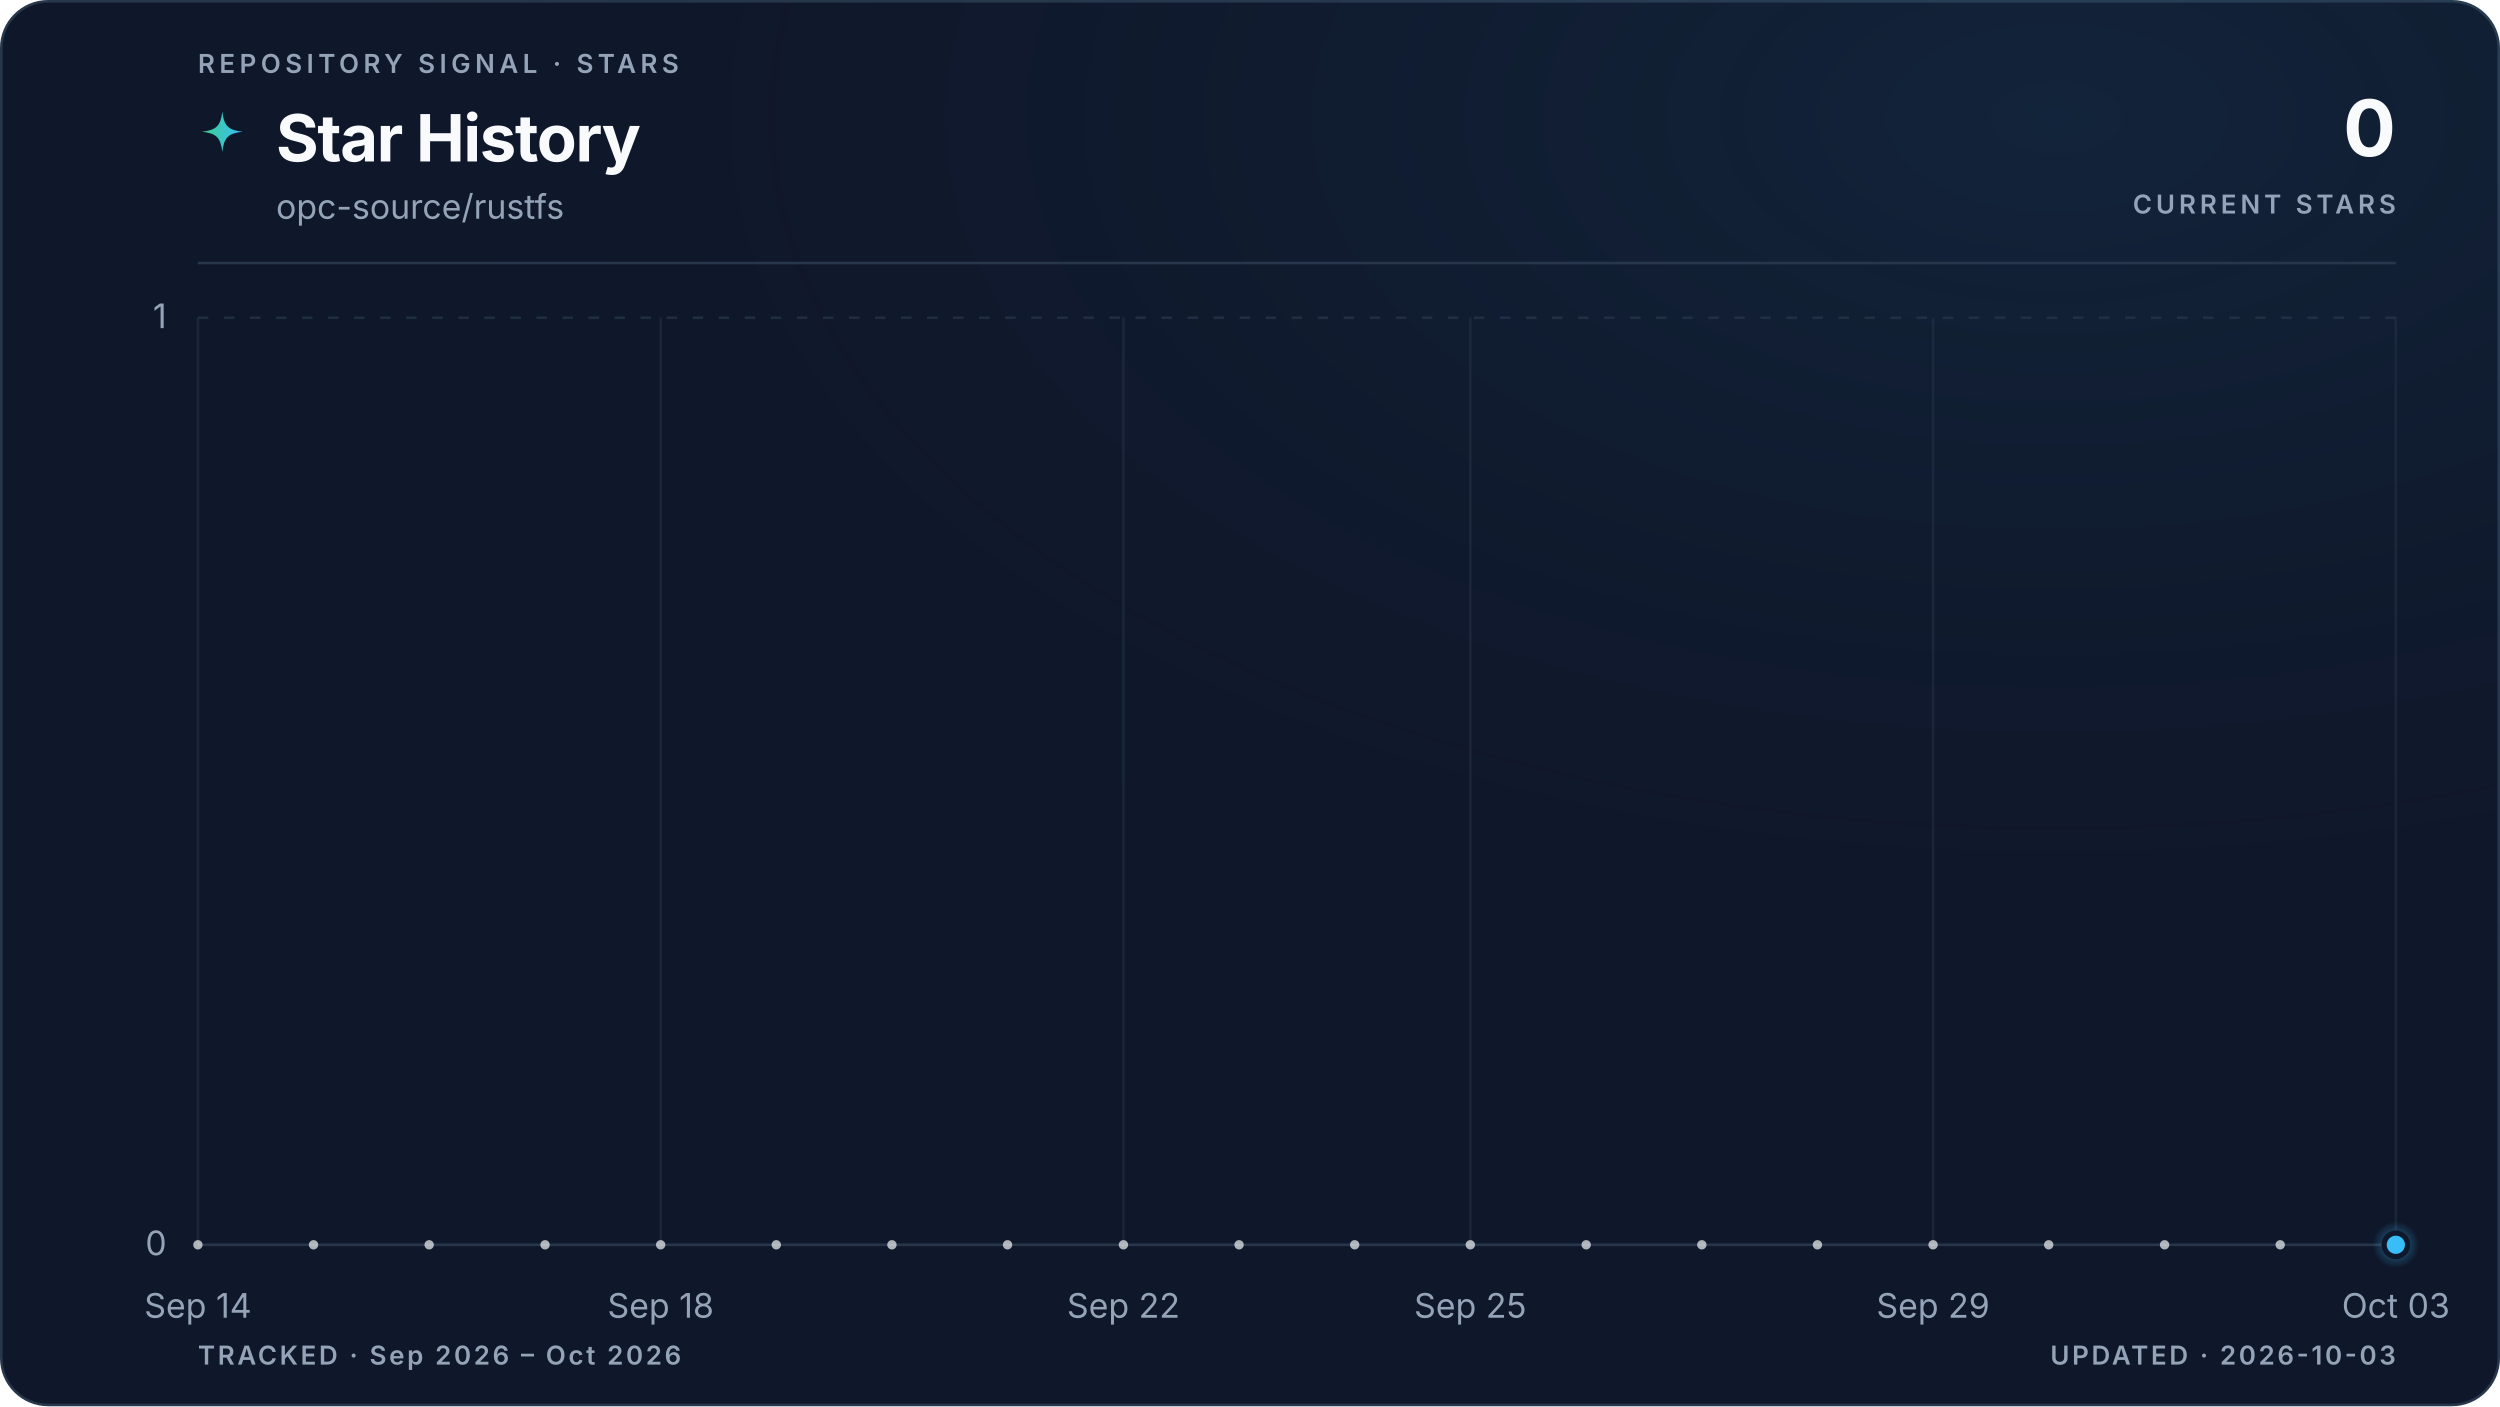
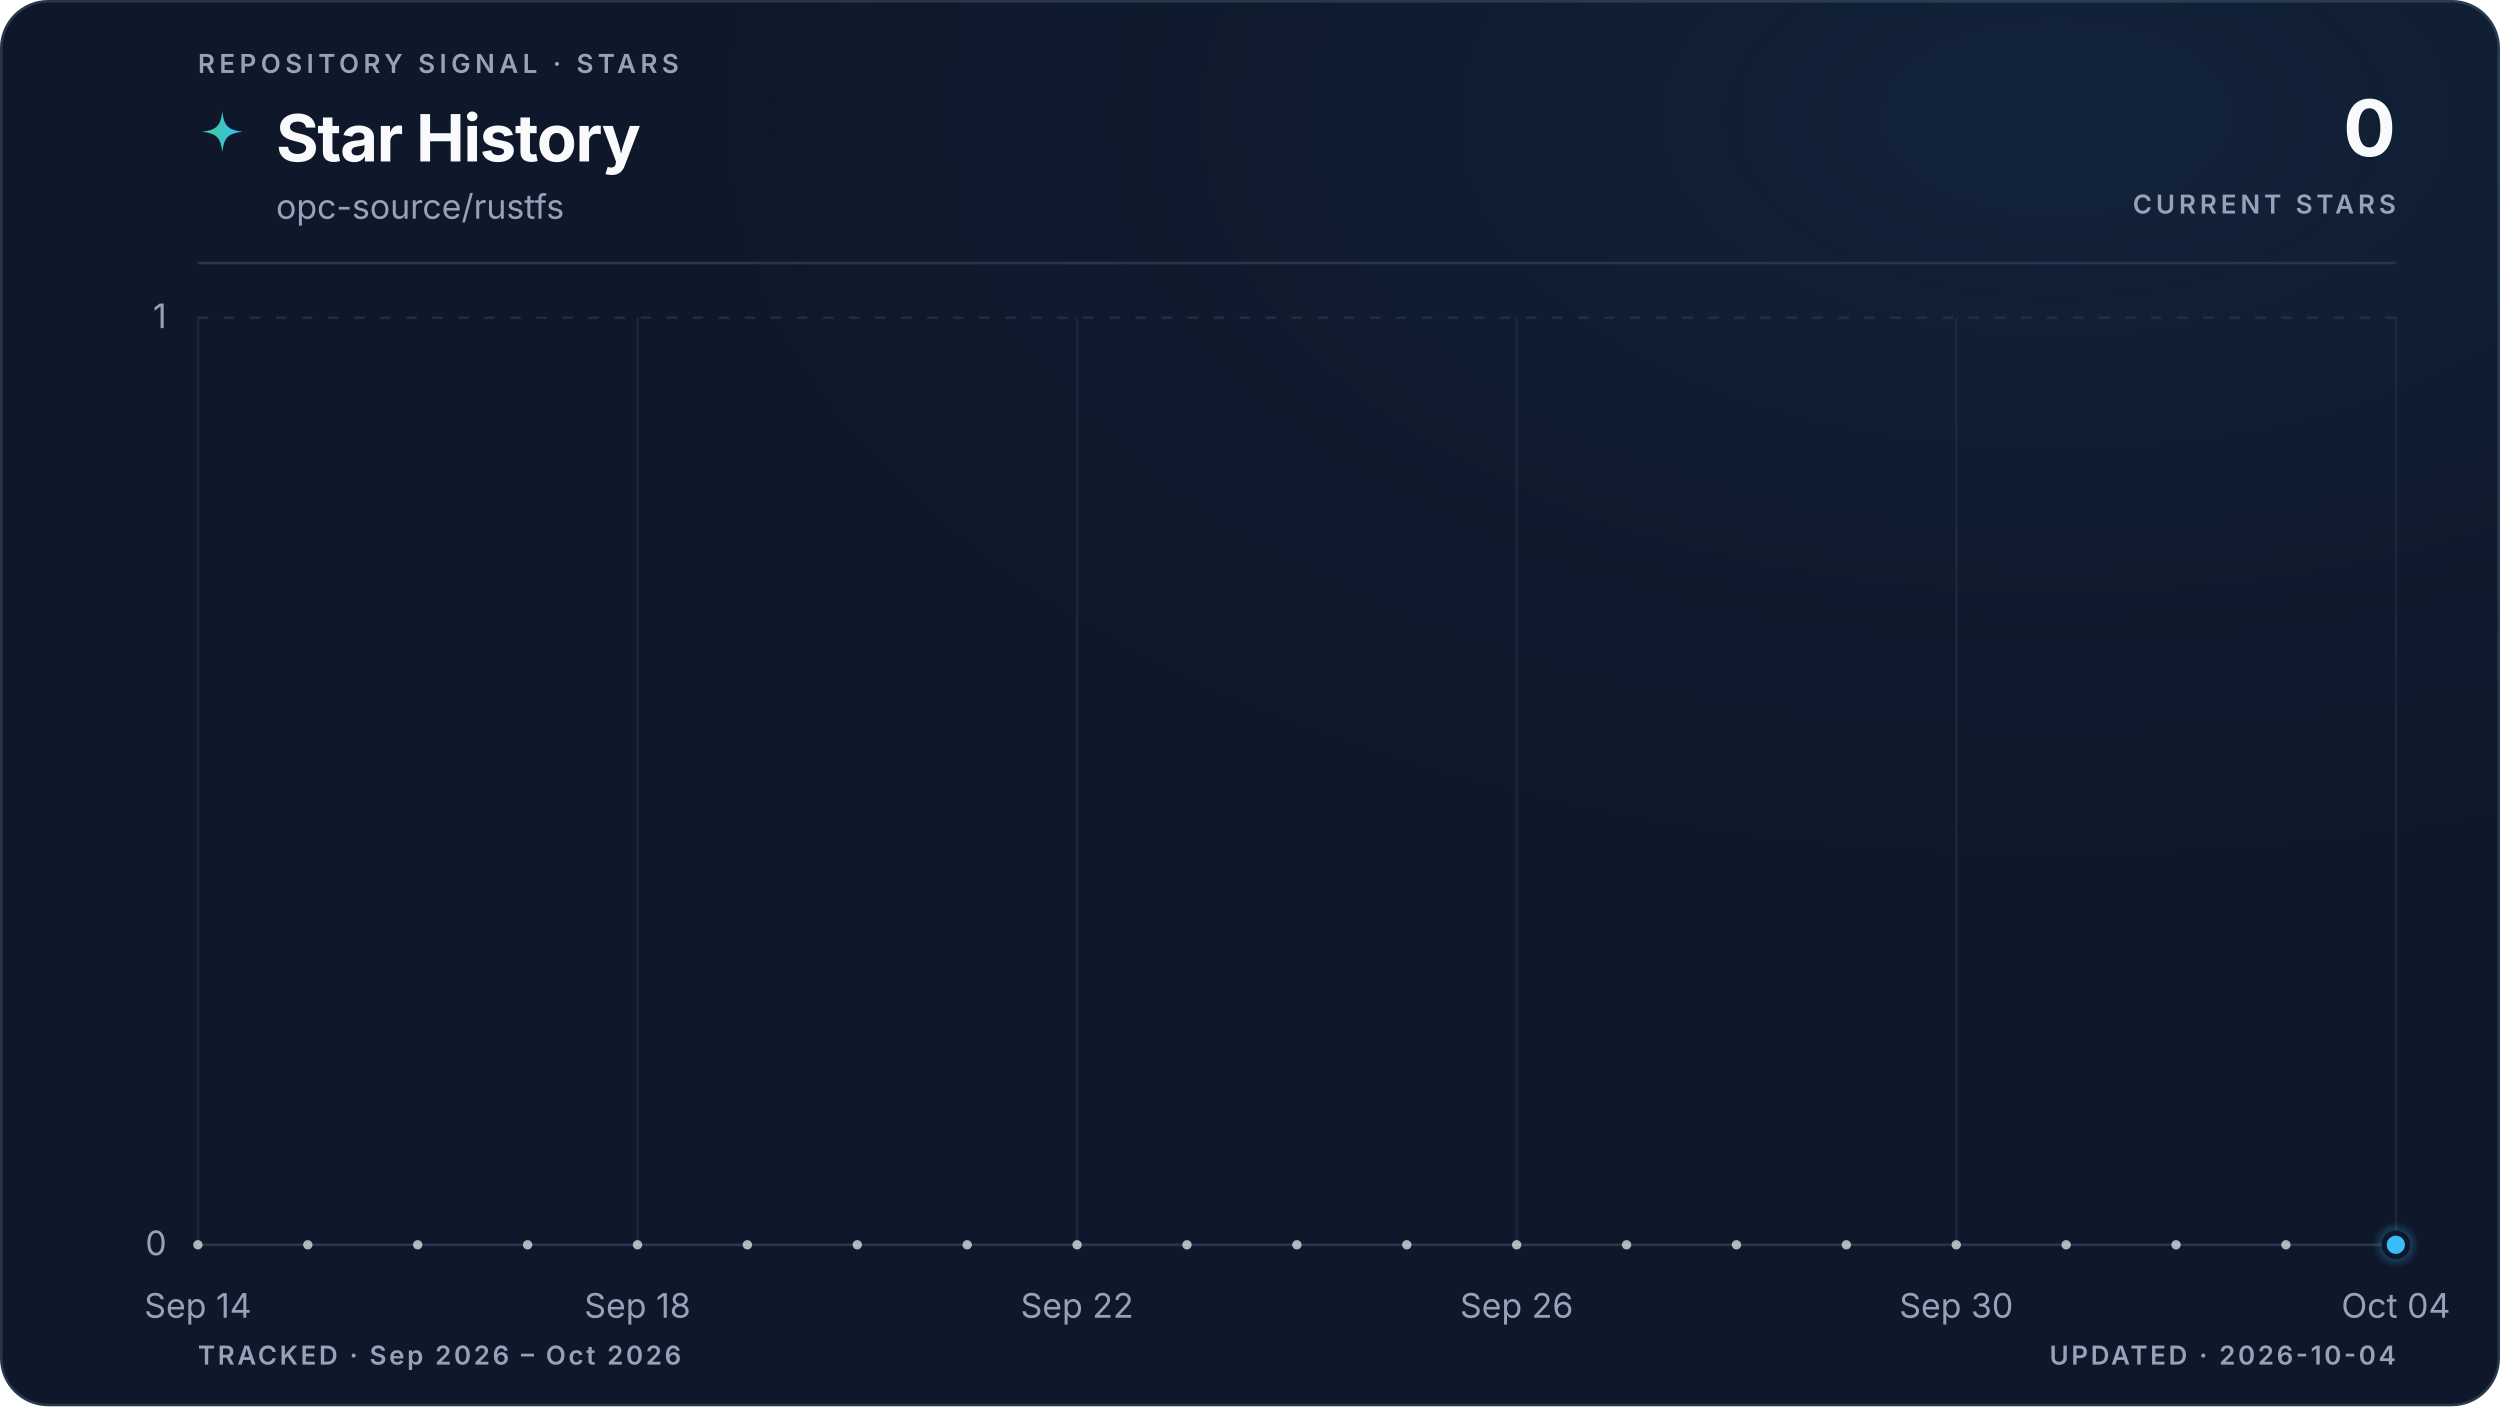
<svg xmlns="http://www.w3.org/2000/svg" viewBox="0 0 960 540" role="img" aria-labelledby="title description" data-style="gradient" data-variant="glow" data-layout="editorial" data-animated="true">
  <defs>
    <linearGradient id="trend" x1="0" y1="0" x2="1" y2="0">
      <stop offset="0%" stop-color="#3ecf8e" />
      <stop offset="100%" stop-color="#38bdf8" />
    </linearGradient>
    <linearGradient id="area" x1="0" y1="0" x2="0" y2="1">
      <stop offset="0%" stop-color="#3ecf8e" stop-opacity="0.22" />
      <stop offset="55%" stop-color="#38bdf8" stop-opacity="0.06" />
      <stop offset="100%" stop-color="#38bdf8" stop-opacity="0" />
    </linearGradient>
    <radialGradient id="marker-halo" cx="50%" cy="50%" r="50%">
      <stop offset="0%" stop-color="#38bdf8" stop-opacity="0.55" />
      <stop offset="100%" stop-color="#38bdf8" stop-opacity="0" />
    </radialGradient>
    <radialGradient id="surface-glow" cx="82%" cy="8%" r="70%">
      <stop offset="0%" stop-color="#38bdf8" stop-opacity="0.08" />
      <stop offset="100%" stop-color="#0f172a" stop-opacity="0" />
    </radialGradient>
    <filter id="trend-glow" x="-20%" y="-20%" width="140%" height="140%">
      <feGaussianBlur stdDeviation="5" />
    </filter>
  </defs>
  <style>
.trend-enter{transform-box:fill-box;transform-origin:center;animation:trend-enter 520ms cubic-bezier(0.16,1,0.3,1)}
.marker-enter{transform-box:fill-box;transform-origin:center;animation:marker-enter 320ms cubic-bezier(0.16,1,0.3,1) 200ms both}
.marker-pulse{transform-box:fill-box;transform-origin:center;animation:marker-pulse 2.6s ease-out infinite}
@keyframes trend-enter{from{opacity:.35;transform:translateY(10px)}to{opacity:1;transform:translateY(0)}}
@keyframes marker-enter{from{opacity:0;transform:scale(.4)}to{opacity:1;transform:scale(1)}}
@keyframes marker-pulse{0%{opacity:.5;transform:scale(.7)}70%,100%{opacity:0;transform:scale(2.1)}}
@media (prefers-reduced-motion:reduce){.trend-enter,.marker-enter,.marker-pulse{animation:none!important}}
@media (prefers-reduced-motion:reduce){.marker-pulse{opacity:0}}
</style>
  <rect x="0.5" y="0.5" width="959" height="539" fill="#0f172a" stroke="#27364a" stroke-width="1" rx="18" />
  <rect width="960" height="540" fill="url(#surface-glow)" rx="18" />
  <text x="76" y="28" fill="#94a3b8" font-family="ui-sans-serif, system-ui, -apple-system, BlinkMacSystemFont, 'Segoe UI', sans-serif" font-size="10" font-weight="600" letter-spacing="1.7">REPOSITORY SIGNAL · STARS</text>
  <path d="M12 1c.8 7.1 2.9 9.2 10 10-7.1.8-9.2 2.9-10 10-.8-7.1-2.9-9.2-10-10 7.1-.8 9.2-2.9 10-10Z" transform="translate(76 42) scale(.78)" fill="url(#trend)" aria-hidden="true" />
  <text x="106" y="62" fill="#f8fafc" font-family="ui-sans-serif, system-ui, -apple-system, BlinkMacSystemFont, 'Segoe UI', sans-serif" font-size="25" font-weight="700" letter-spacing="-0.5">Star History</text>
  <text x="106" y="84" fill="#94a3b8" font-family="ui-sans-serif, system-ui, -apple-system, BlinkMacSystemFont, 'Segoe UI', sans-serif" font-size="13">opc-source/rustfs</text>
  <text x="920" y="60" fill="#f8fafc" font-family="ui-sans-serif, system-ui, -apple-system, BlinkMacSystemFont, 'Segoe UI', sans-serif" font-size="30" font-weight="700" letter-spacing="-0.6" text-anchor="end">0</text>
  <text x="920" y="82" fill="#94a3b8" font-family="ui-sans-serif, system-ui, -apple-system, BlinkMacSystemFont, 'Segoe UI', sans-serif" font-size="10" font-weight="600" letter-spacing="1.5" text-anchor="end">CURRENT STARS</text>
  <line x1="76" y1="101" x2="920" y2="101" stroke="#27364a" stroke-width="1" />
  <line x1="76" y1="478.0" x2="920" y2="478.0" stroke="#27364a" stroke-width="1" stroke-dasharray="0" opacity="1" />
  <text x="64" y="482.0" fill="#94a3b8" font-family="ui-sans-serif, system-ui, -apple-system, BlinkMacSystemFont, 'Segoe UI', sans-serif" font-size="13" text-anchor="end">0</text>
  <line x1="76" y1="122.0" x2="920" y2="122.0" stroke="#27364a" stroke-width="1" stroke-dasharray="4 6" opacity="0.7" />
  <text x="64" y="126.0" fill="#94a3b8" font-family="ui-sans-serif, system-ui, -apple-system, BlinkMacSystemFont, 'Segoe UI', sans-serif" font-size="13" text-anchor="end">1</text>
  <line x1="76.0" y1="122" x2="76.0" y2="478" stroke="#27364a" stroke-width="1" opacity="0.45" />
  <text x="76.0" y="506" fill="#94a3b8" font-family="ui-sans-serif, system-ui, -apple-system, BlinkMacSystemFont, 'Segoe UI', sans-serif" font-size="13" text-anchor="middle">Sep 14</text>
-   <line x1="253.7" y1="122" x2="253.7" y2="478" stroke="#27364a" stroke-width="1" opacity="0.45" />
-   <text x="253.7" y="506" fill="#94a3b8" font-family="ui-sans-serif, system-ui, -apple-system, BlinkMacSystemFont, 'Segoe UI', sans-serif" font-size="13" text-anchor="middle">Sep 18</text>
-   <line x1="431.4" y1="122" x2="431.4" y2="478" stroke="#27364a" stroke-width="1" opacity="0.45" />
-   <text x="431.4" y="506" fill="#94a3b8" font-family="ui-sans-serif, system-ui, -apple-system, BlinkMacSystemFont, 'Segoe UI', sans-serif" font-size="13" text-anchor="middle">Sep 22</text>
-   <line x1="564.6" y1="122" x2="564.6" y2="478" stroke="#27364a" stroke-width="1" opacity="0.45" />
-   <text x="564.6" y="506" fill="#94a3b8" font-family="ui-sans-serif, system-ui, -apple-system, BlinkMacSystemFont, 'Segoe UI', sans-serif" font-size="13" text-anchor="middle">Sep 25</text>
-   <line x1="742.3" y1="122" x2="742.3" y2="478" stroke="#27364a" stroke-width="1" opacity="0.45" />
-   <text x="742.3" y="506" fill="#94a3b8" font-family="ui-sans-serif, system-ui, -apple-system, BlinkMacSystemFont, 'Segoe UI', sans-serif" font-size="13" text-anchor="middle">Sep 29</text>
+   <line x1="244.8" y1="122" x2="244.8" y2="478" stroke="#27364a" stroke-width="1" opacity="0.45" />
+   <text x="244.8" y="506" fill="#94a3b8" font-family="ui-sans-serif, system-ui, -apple-system, BlinkMacSystemFont, 'Segoe UI', sans-serif" font-size="13" text-anchor="middle">Sep 18</text>
+   <line x1="413.6" y1="122" x2="413.6" y2="478" stroke="#27364a" stroke-width="1" opacity="0.45" />
+   <text x="413.6" y="506" fill="#94a3b8" font-family="ui-sans-serif, system-ui, -apple-system, BlinkMacSystemFont, 'Segoe UI', sans-serif" font-size="13" text-anchor="middle">Sep 22</text>
+   <line x1="582.4" y1="122" x2="582.4" y2="478" stroke="#27364a" stroke-width="1" opacity="0.45" />
+   <text x="582.4" y="506" fill="#94a3b8" font-family="ui-sans-serif, system-ui, -apple-system, BlinkMacSystemFont, 'Segoe UI', sans-serif" font-size="13" text-anchor="middle">Sep 26</text>
+   <line x1="751.2" y1="122" x2="751.2" y2="478" stroke="#27364a" stroke-width="1" opacity="0.45" />
+   <text x="751.2" y="506" fill="#94a3b8" font-family="ui-sans-serif, system-ui, -apple-system, BlinkMacSystemFont, 'Segoe UI', sans-serif" font-size="13" text-anchor="middle">Sep 30</text>
  <line x1="920.0" y1="122" x2="920.0" y2="478" stroke="#27364a" stroke-width="1" opacity="0.45" />
-   <text x="920.0" y="506" fill="#94a3b8" font-family="ui-sans-serif, system-ui, -apple-system, BlinkMacSystemFont, 'Segoe UI', sans-serif" font-size="13" text-anchor="middle">Oct 03</text>
+   <text x="920.0" y="506" fill="#94a3b8" font-family="ui-sans-serif, system-ui, -apple-system, BlinkMacSystemFont, 'Segoe UI', sans-serif" font-size="13" text-anchor="middle">Oct 04</text>
  <g class="trend-enter">
-     <path d="M 76.0 478.0 C 90.8 478.0, 105.6 478.0, 120.4 478.0 C 135.2 478.0, 150.0 478.0, 164.8 478.0 C 179.6 478.0, 194.5 478.0, 209.3 478.0 C 224.1 478.0, 238.9 478.0, 253.7 478.0 C 268.5 478.0, 283.3 478.0, 298.1 478.0 C 312.9 478.0, 327.7 478.0, 342.5 478.0 C 357.3 478.0, 372.1 478.0, 386.9 478.0 C 401.8 478.0, 416.6 478.0, 431.4 478.0 C 446.2 478.0, 461.0 478.0, 475.8 478.0 C 490.6 478.0, 505.4 478.0, 520.2 478.0 C 535.0 478.0, 549.8 478.0, 564.6 478.0 C 579.4 478.0, 594.2 478.0, 609.1 478.0 C 623.9 478.0, 638.7 478.0, 653.5 478.0 C 668.3 478.0, 683.1 478.0, 697.9 478.0 C 712.7 478.0, 727.5 478.0, 742.3 478.0 C 757.1 478.0, 771.9 478.0, 786.7 478.0 C 801.5 478.0, 816.4 478.0, 831.2 478.0 C 846.0 478.0, 860.8 478.0, 875.6 478.0 C 890.4 478.0, 905.2 478.0, 920.0 478.0 L 920.0 478.0 L 76.0 478.0 Z" fill="url(#area)" />
-     <path d="M 76.0 478.0 C 90.8 478.0, 105.6 478.0, 120.4 478.0 C 135.2 478.0, 150.0 478.0, 164.8 478.0 C 179.6 478.0, 194.5 478.0, 209.3 478.0 C 224.1 478.0, 238.9 478.0, 253.7 478.0 C 268.5 478.0, 283.3 478.0, 298.1 478.0 C 312.9 478.0, 327.7 478.0, 342.5 478.0 C 357.3 478.0, 372.1 478.0, 386.9 478.0 C 401.8 478.0, 416.6 478.0, 431.4 478.0 C 446.2 478.0, 461.0 478.0, 475.8 478.0 C 490.6 478.0, 505.4 478.0, 520.2 478.0 C 535.0 478.0, 549.8 478.0, 564.6 478.0 C 579.4 478.0, 594.2 478.0, 609.1 478.0 C 623.9 478.0, 638.7 478.0, 653.5 478.0 C 668.3 478.0, 683.1 478.0, 697.9 478.0 C 712.7 478.0, 727.5 478.0, 742.3 478.0 C 757.1 478.0, 771.9 478.0, 786.7 478.0 C 801.5 478.0, 816.4 478.0, 831.2 478.0 C 846.0 478.0, 860.8 478.0, 875.6 478.0 C 890.4 478.0, 905.2 478.0, 920.0 478.0" fill="none" stroke="url(#trend)" stroke-width="10" stroke-linecap="round" stroke-linejoin="round" opacity="0.10" filter="url(#trend-glow)" />
-     <path d="M 76.0 478.0 C 90.8 478.0, 105.6 478.0, 120.4 478.0 C 135.2 478.0, 150.0 478.0, 164.8 478.0 C 179.6 478.0, 194.5 478.0, 209.3 478.0 C 224.1 478.0, 238.9 478.0, 253.7 478.0 C 268.5 478.0, 283.3 478.0, 298.1 478.0 C 312.9 478.0, 327.7 478.0, 342.5 478.0 C 357.3 478.0, 372.1 478.0, 386.9 478.0 C 401.8 478.0, 416.6 478.0, 431.4 478.0 C 446.2 478.0, 461.0 478.0, 475.8 478.0 C 490.6 478.0, 505.4 478.0, 520.2 478.0 C 535.0 478.0, 549.8 478.0, 564.6 478.0 C 579.4 478.0, 594.2 478.0, 609.1 478.0 C 623.9 478.0, 638.7 478.0, 653.5 478.0 C 668.3 478.0, 683.1 478.0, 697.9 478.0 C 712.7 478.0, 727.5 478.0, 742.3 478.0 C 757.1 478.0, 771.9 478.0, 786.7 478.0 C 801.5 478.0, 816.4 478.0, 831.2 478.0 C 846.0 478.0, 860.8 478.0, 875.6 478.0 C 890.4 478.0, 905.2 478.0, 920.0 478.0" fill="none" stroke="url(#trend)" stroke-width="3" stroke-linecap="round" stroke-linejoin="round" />
-     <g data-point-count="19" fill="#f8fafc" opacity="0.68">
+     <path d="M 76.0 478.0 C 90.1 478.0, 104.1 478.0, 118.2 478.0 C 132.3 478.0, 146.3 478.0, 160.4 478.0 C 174.5 478.0, 188.5 478.0, 202.6 478.0 C 216.7 478.0, 230.7 478.0, 244.8 478.0 C 258.9 478.0, 272.9 478.0, 287.0 478.0 C 301.1 478.0, 315.1 478.0, 329.2 478.0 C 343.3 478.0, 357.3 478.0, 371.4 478.0 C 385.5 478.0, 399.5 478.0, 413.6 478.0 C 427.7 478.0, 441.7 478.0, 455.8 478.0 C 469.9 478.0, 483.9 478.0, 498.0 478.0 C 512.1 478.0, 526.1 478.0, 540.2 478.0 C 554.3 478.0, 568.3 478.0, 582.4 478.0 C 596.5 478.0, 610.5 478.0, 624.6 478.0 C 638.7 478.0, 652.7 478.0, 666.8 478.0 C 680.9 478.0, 694.9 478.0, 709.0 478.0 C 723.1 478.0, 737.1 478.0, 751.2 478.0 C 765.3 478.0, 779.3 478.0, 793.4 478.0 C 807.5 478.0, 821.5 478.0, 835.6 478.0 C 849.7 478.0, 863.7 478.0, 877.8 478.0 C 891.9 478.0, 905.9 478.0, 920.0 478.0 L 920.0 478.0 L 76.0 478.0 Z" fill="url(#area)" />
+     <path d="M 76.0 478.0 C 90.1 478.0, 104.1 478.0, 118.2 478.0 C 132.3 478.0, 146.3 478.0, 160.4 478.0 C 174.5 478.0, 188.5 478.0, 202.6 478.0 C 216.7 478.0, 230.7 478.0, 244.8 478.0 C 258.9 478.0, 272.9 478.0, 287.0 478.0 C 301.1 478.0, 315.1 478.0, 329.2 478.0 C 343.3 478.0, 357.3 478.0, 371.4 478.0 C 385.5 478.0, 399.5 478.0, 413.6 478.0 C 427.7 478.0, 441.7 478.0, 455.8 478.0 C 469.9 478.0, 483.9 478.0, 498.0 478.0 C 512.1 478.0, 526.1 478.0, 540.2 478.0 C 554.3 478.0, 568.3 478.0, 582.4 478.0 C 596.5 478.0, 610.5 478.0, 624.6 478.0 C 638.7 478.0, 652.7 478.0, 666.8 478.0 C 680.9 478.0, 694.9 478.0, 709.0 478.0 C 723.1 478.0, 737.1 478.0, 751.2 478.0 C 765.3 478.0, 779.3 478.0, 793.4 478.0 C 807.5 478.0, 821.5 478.0, 835.6 478.0 C 849.7 478.0, 863.7 478.0, 877.8 478.0 C 891.9 478.0, 905.9 478.0, 920.0 478.0" fill="none" stroke="url(#trend)" stroke-width="10" stroke-linecap="round" stroke-linejoin="round" opacity="0.10" filter="url(#trend-glow)" />
+     <path d="M 76.0 478.0 C 90.1 478.0, 104.1 478.0, 118.2 478.0 C 132.3 478.0, 146.3 478.0, 160.4 478.0 C 174.5 478.0, 188.5 478.0, 202.6 478.0 C 216.7 478.0, 230.7 478.0, 244.8 478.0 C 258.9 478.0, 272.9 478.0, 287.0 478.0 C 301.1 478.0, 315.1 478.0, 329.2 478.0 C 343.3 478.0, 357.3 478.0, 371.4 478.0 C 385.5 478.0, 399.5 478.0, 413.6 478.0 C 427.7 478.0, 441.7 478.0, 455.8 478.0 C 469.9 478.0, 483.9 478.0, 498.0 478.0 C 512.1 478.0, 526.1 478.0, 540.2 478.0 C 554.3 478.0, 568.3 478.0, 582.4 478.0 C 596.5 478.0, 610.5 478.0, 624.6 478.0 C 638.7 478.0, 652.7 478.0, 666.8 478.0 C 680.9 478.0, 694.9 478.0, 709.0 478.0 C 723.1 478.0, 737.1 478.0, 751.2 478.0 C 765.3 478.0, 779.3 478.0, 793.4 478.0 C 807.5 478.0, 821.5 478.0, 835.6 478.0 C 849.7 478.0, 863.7 478.0, 877.8 478.0 C 891.9 478.0, 905.9 478.0, 920.0 478.0" fill="none" stroke="url(#trend)" stroke-width="3" stroke-linecap="round" stroke-linejoin="round" />
+     <g data-point-count="20" fill="#f8fafc" opacity="0.68">
      <circle cx="76.0" cy="478.0" r="1.8" />
-       <circle cx="120.4" cy="478.0" r="1.8" />
-       <circle cx="164.8" cy="478.0" r="1.8" />
-       <circle cx="209.3" cy="478.0" r="1.8" />
-       <circle cx="253.7" cy="478.0" r="1.8" />
-       <circle cx="298.1" cy="478.0" r="1.8" />
-       <circle cx="342.5" cy="478.0" r="1.8" />
-       <circle cx="386.9" cy="478.0" r="1.8" />
-       <circle cx="431.4" cy="478.0" r="1.8" />
-       <circle cx="475.8" cy="478.0" r="1.8" />
-       <circle cx="520.2" cy="478.0" r="1.8" />
-       <circle cx="564.6" cy="478.0" r="1.8" />
-       <circle cx="609.1" cy="478.0" r="1.8" />
-       <circle cx="653.5" cy="478.0" r="1.8" />
-       <circle cx="697.9" cy="478.0" r="1.8" />
-       <circle cx="742.3" cy="478.0" r="1.8" />
-       <circle cx="786.7" cy="478.0" r="1.8" />
-       <circle cx="831.2" cy="478.0" r="1.8" />
-       <circle cx="875.6" cy="478.0" r="1.8" />
+       <circle cx="118.2" cy="478.0" r="1.8" />
+       <circle cx="160.4" cy="478.0" r="1.8" />
+       <circle cx="202.6" cy="478.0" r="1.8" />
+       <circle cx="244.8" cy="478.0" r="1.8" />
+       <circle cx="287.0" cy="478.0" r="1.8" />
+       <circle cx="329.2" cy="478.0" r="1.8" />
+       <circle cx="371.4" cy="478.0" r="1.8" />
+       <circle cx="413.6" cy="478.0" r="1.8" />
+       <circle cx="455.8" cy="478.0" r="1.8" />
+       <circle cx="498.0" cy="478.0" r="1.8" />
+       <circle cx="540.2" cy="478.0" r="1.8" />
+       <circle cx="582.4" cy="478.0" r="1.8" />
+       <circle cx="624.6" cy="478.0" r="1.8" />
+       <circle cx="666.8" cy="478.0" r="1.8" />
+       <circle cx="709.0" cy="478.0" r="1.8" />
+       <circle cx="751.2" cy="478.0" r="1.8" />
+       <circle cx="793.4" cy="478.0" r="1.8" />
+       <circle cx="835.6" cy="478.0" r="1.8" />
+       <circle cx="877.8" cy="478.0" r="1.8" />
    </g>
  </g>
  <g class="marker-enter">
    <circle class="marker-pulse" cx="920.0" cy="478.0" r="9" fill="url(#marker-halo)" />
    <circle cx="920.0" cy="478.0" r="4.5" fill="#38bdf8" stroke="#0f172a" stroke-width="2" />
  </g>
  <text x="76" y="524" fill="#94a3b8" font-family="ui-sans-serif, system-ui, -apple-system, BlinkMacSystemFont, 'Segoe UI', sans-serif" font-size="10" font-weight="600" letter-spacing="1">TRACKED · Sep 2026 – Oct 2026</text>
-   <text x="920" y="524" fill="#94a3b8" font-family="ui-sans-serif, system-ui, -apple-system, BlinkMacSystemFont, 'Segoe UI', sans-serif" font-size="10" font-weight="600" letter-spacing="1" text-anchor="end">UPDATED · 2026-10-03</text>
+   <text x="920" y="524" fill="#94a3b8" font-family="ui-sans-serif, system-ui, -apple-system, BlinkMacSystemFont, 'Segoe UI', sans-serif" font-size="10" font-weight="600" letter-spacing="1" text-anchor="end">UPDATED · 2026-10-04</text>
</svg>
